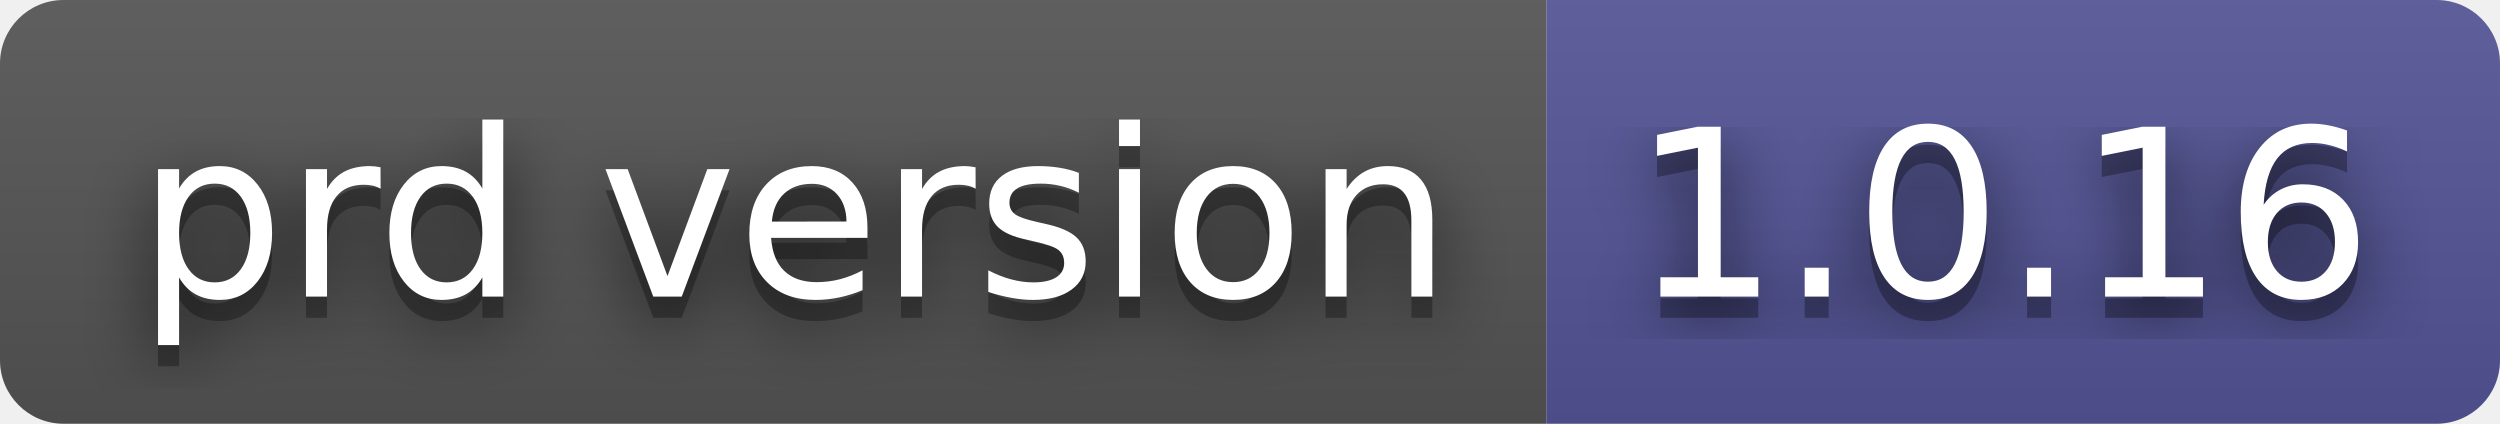
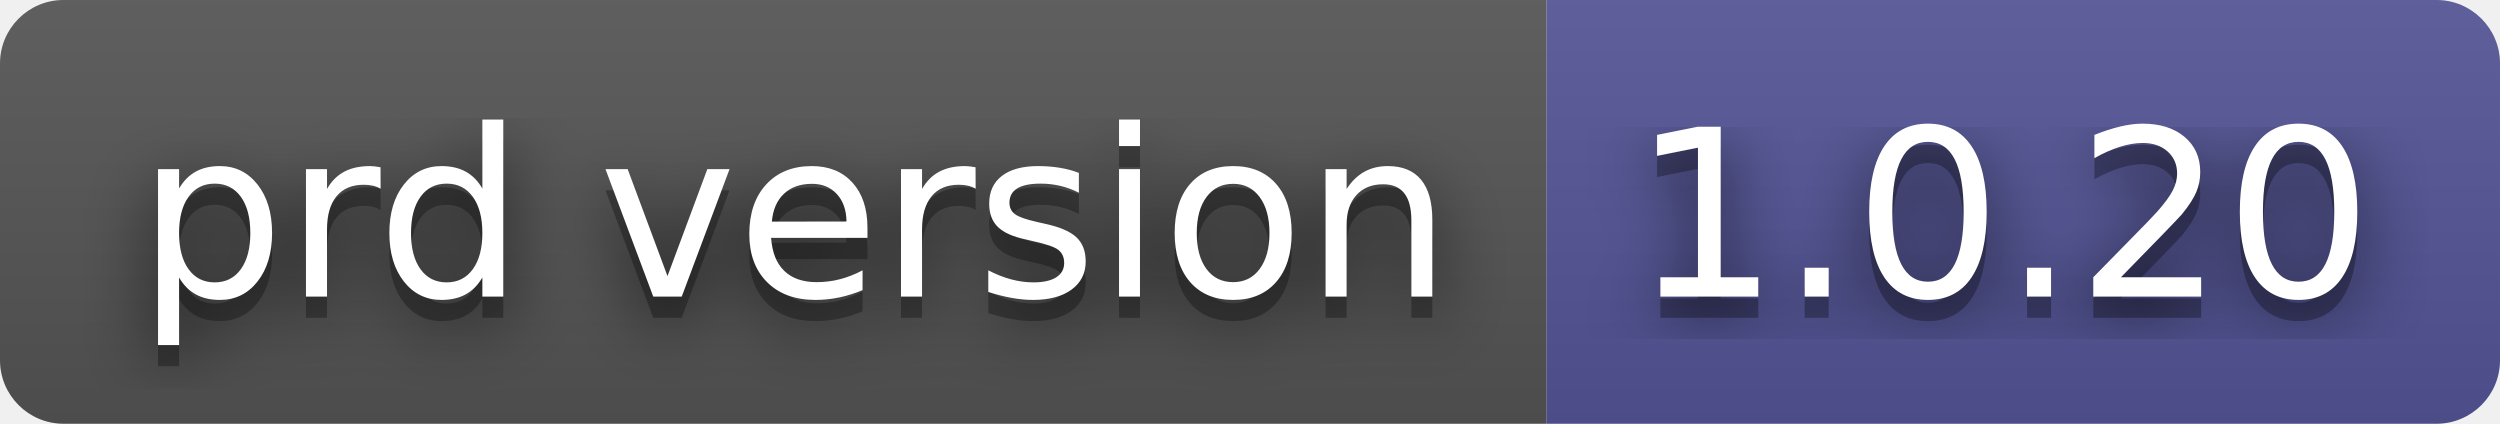
- <svg xmlns="http://www.w3.org/2000/svg" width="118" height="20" role="img" aria-label="prd version: 1.0.16">
+ <svg xmlns="http://www.w3.org/2000/svg" width="118" height="20" role="img" aria-label="prd version: 1.0.20">
  <filter id="blur">
    <feGaussianBlur in="SourceGraphic" stdDeviation="16" />
  </filter>
  <linearGradient id="s" x2="0" y2="100%">
    <stop offset="0" stop-color="#bbb" stop-opacity=".1" />
    <stop offset="1" stop-opacity=".1" />
  </linearGradient>
  <clipPath id="r">
    <rect width="118" height="20" rx="3" fill="#fff" />
  </clipPath>
  <g clip-path="url(#r)">
    <rect width="73" height="20" fill="#555" />
    <rect x="73" width="45" height="20" fill="#535597" />
    <rect width="118" height="20" fill="url(#s)" />
  </g>
  <g fill="#fff" text-anchor="middle" font-family="Verdana,Geneva,DejaVu Sans,sans-serif" text-rendering="geometricPrecision" font-size="110">
    <text aria-hidden="true" x="375" y="150" fill="#010101" fill-opacity=".80" filter="url(#blur)" transform="scale(.1)" textLength="630">prd version</text>
    <text aria-hidden="true" x="375" y="150" fill="#010101" fill-opacity=".3" transform="scale(.1)" textLength="630">prd version</text>
    <text x="375" y="140" transform="scale(.1)" fill="#fff" textLength="630">prd version</text>
-     <text aria-hidden="true" x="945" y="150" fill="#010101" fill-opacity=".80" filter="url(#blur)" transform="scale(.1)" textLength="350">1.0.16</text>
-     <text aria-hidden="true" x="945" y="150" fill="#010101" fill-opacity=".3" transform="scale(.1)" textLength="350">1.0.16</text>
-     <text x="945" y="140" transform="scale(.1)" fill="#fff" textLength="350">1.0.16</text>
+     <text aria-hidden="true" x="945" y="150" fill="#010101" fill-opacity=".80" filter="url(#blur)" transform="scale(.1)" textLength="350">1.0.20</text>
+     <text aria-hidden="true" x="945" y="150" fill="#010101" fill-opacity=".3" transform="scale(.1)" textLength="350">1.0.20</text>
+     <text x="945" y="140" transform="scale(.1)" fill="#fff" textLength="350">1.0.20</text>
  </g>
</svg>
